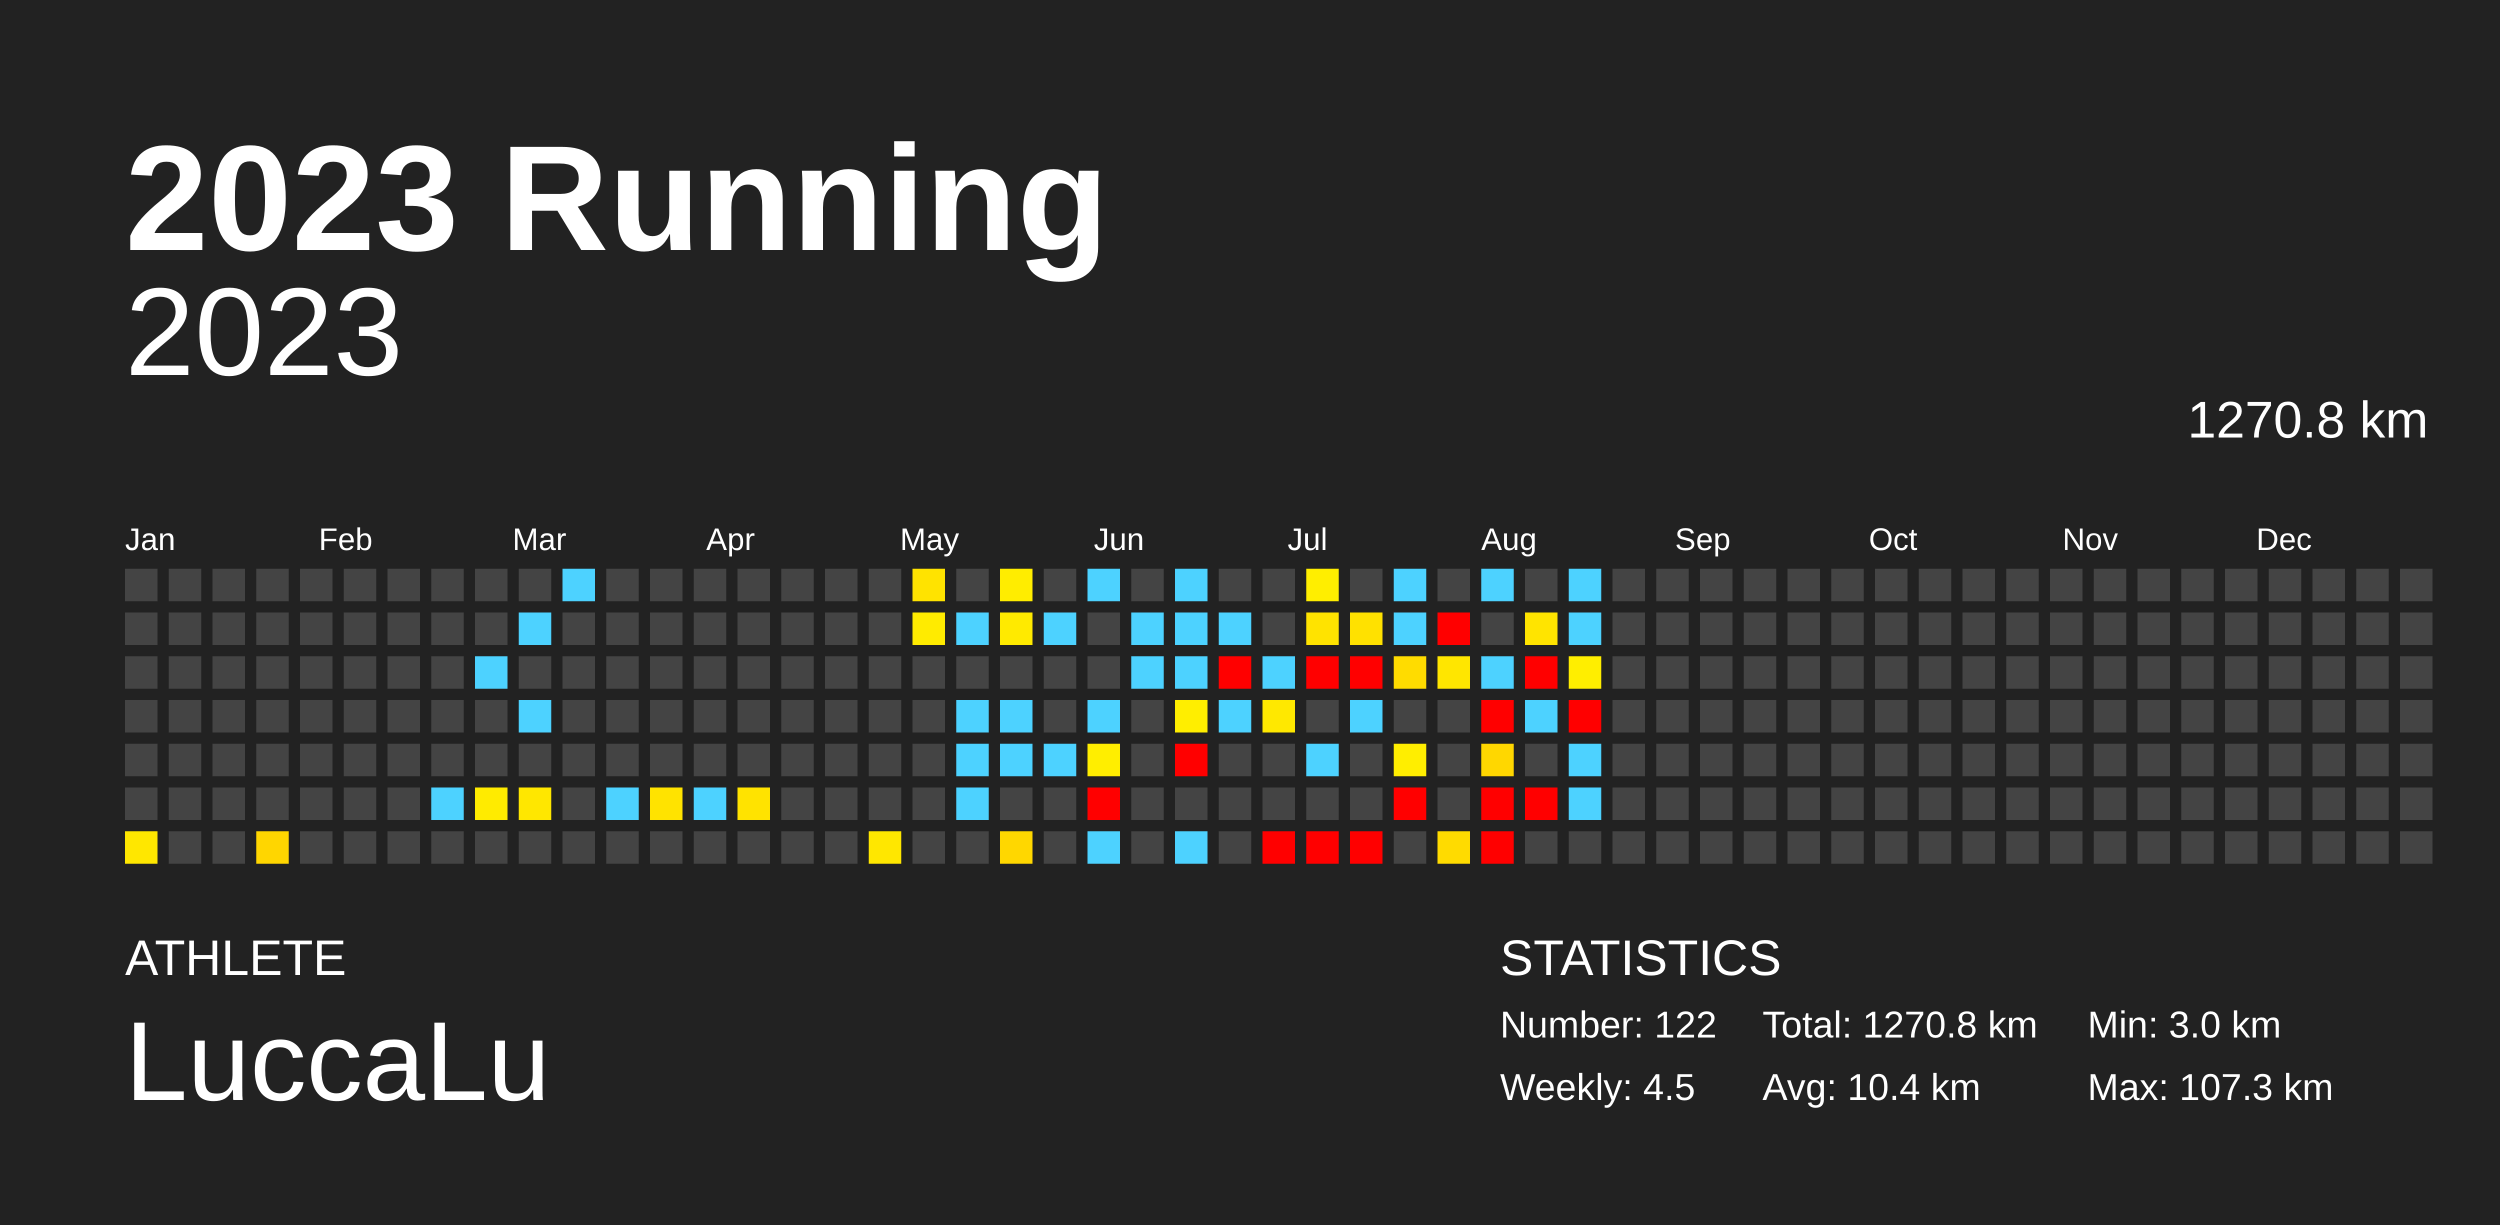
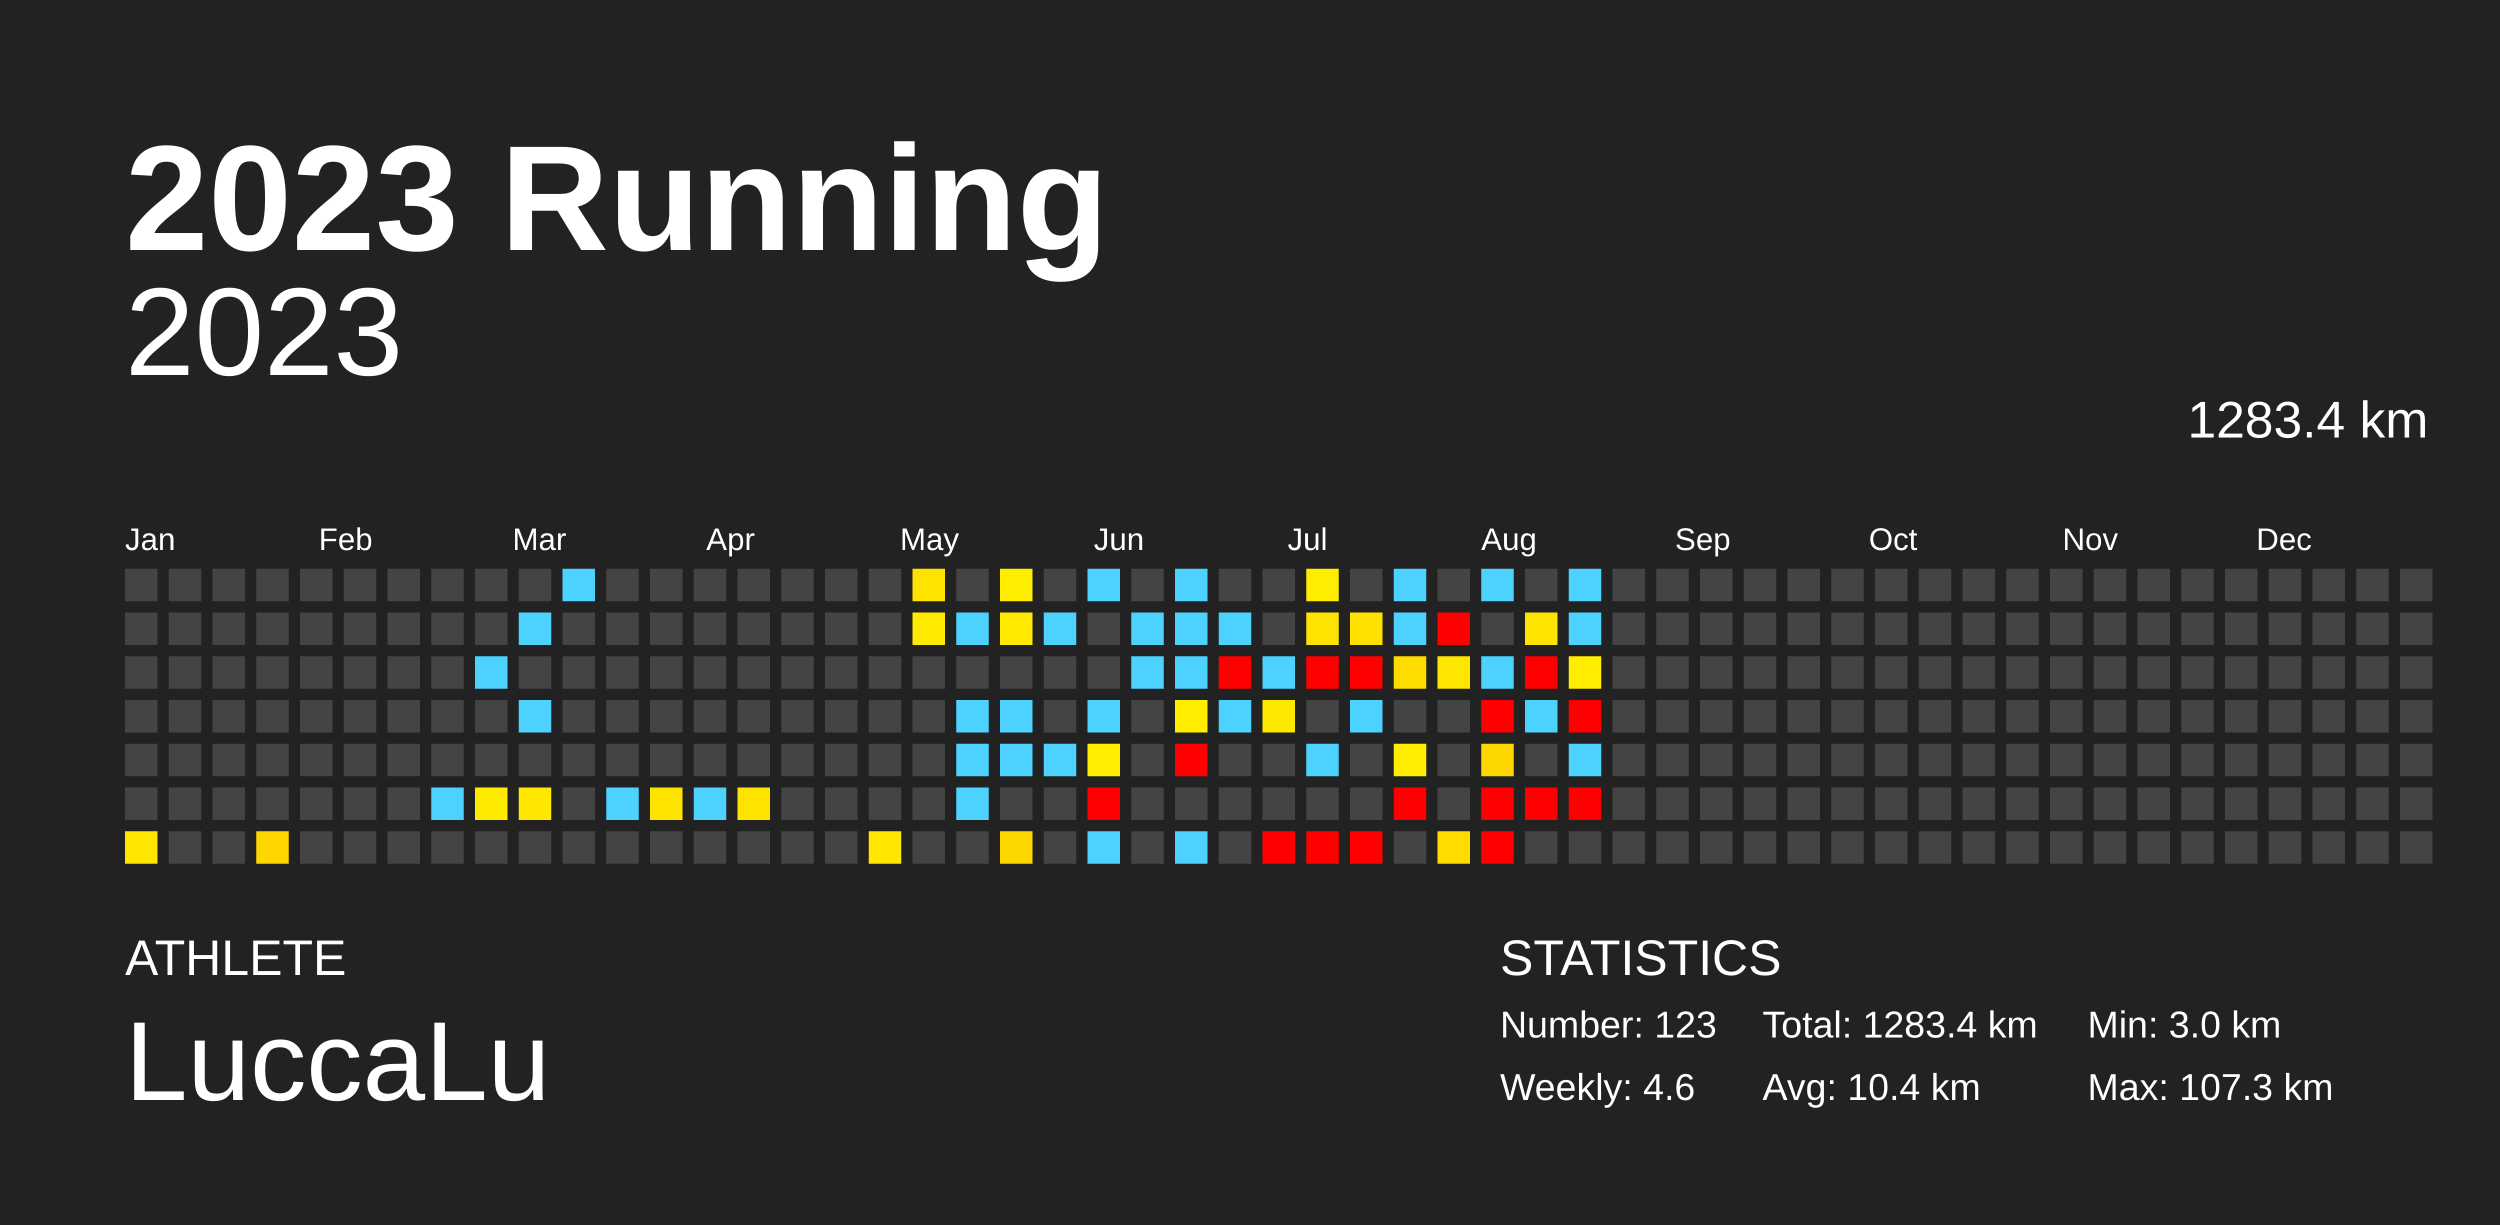
<svg xmlns="http://www.w3.org/2000/svg" baseProfile="full" height="98mm" version="1.1" viewBox="0,0,200,98" width="200mm">
  <defs />
  <rect fill="#222222" height="98" width="200" x="0" y="0" />
  <text fill="#FFFFFF" style="font-size:12px; font-family:Arial; font-weight:bold;" x="10" y="20">2023 Running</text>
  <text fill="#FFFFFF" style="font-size:4px; font-family:Arial" x="10" y="78">ATHLETE</text>
  <text fill="#FFFFFF" style="font-size:9px; font-family:Arial" x="10" y="88">LuccaLu</text>
  <text fill="#FFFFFF" style="font-size:4px; font-family:Arial" x="120" y="78">STATISTICS</text>
-   <text fill="#FFFFFF" style="font-size:3px; font-family:Arial" x="120" y="83">Number: 122</text>
-   <text fill="#FFFFFF" style="font-size:3px; font-family:Arial" x="120" y="88">Weekly: 4.5</text>
-   <text fill="#FFFFFF" style="font-size:3px; font-family:Arial" x="141" y="83">Total: 1270.8 km</text>
+   <text fill="#FFFFFF" style="font-size:3px; font-family:Arial" x="120" y="83">Number: 123</text>
+   <text fill="#FFFFFF" style="font-size:3px; font-family:Arial" x="120" y="88">Weekly: 4.6</text>
+   <text fill="#FFFFFF" style="font-size:3px; font-family:Arial" x="141" y="83">Total: 1283.4 km</text>
  <text fill="#FFFFFF" style="font-size:3px; font-family:Arial" x="141" y="88">Avg: 10.4 km</text>
  <text fill="#FFFFFF" style="font-size:3px; font-family:Arial" x="167" y="83">Min: 3.0 km</text>
  <text fill="#FFFFFF" style="font-size:3px; font-family:Arial" x="167" y="88">Max: 107.3 km</text>
  <text alignment-baseline="hanging" fill="#FFFFFF" style="font-size:10.0px; font-family:Arial;" x="10" y="30">2023</text>
-   <text alignment-baseline="hanging" fill="#FFFFFF" style="font-size:4.125px; font-family:Arial;" x="175" y="35">1270.8 km</text>
+   <text alignment-baseline="hanging" fill="#FFFFFF" style="font-size:4.125px; font-family:Arial;" x="175" y="35">1283.4 km</text>
  <text fill="#FFFFFF" style="font-size:2.5px; font-family:Arial" x="10.0" y="44">Jan</text>
  <text fill="#FFFFFF" style="font-size:2.5px; font-family:Arial" x="25.5" y="44">Feb</text>
  <text fill="#FFFFFF" style="font-size:2.5px; font-family:Arial" x="41.0" y="44">Mar</text>
  <text fill="#FFFFFF" style="font-size:2.5px; font-family:Arial" x="56.5" y="44">Apr</text>
  <text fill="#FFFFFF" style="font-size:2.5px; font-family:Arial" x="72.0" y="44">May</text>
  <text fill="#FFFFFF" style="font-size:2.5px; font-family:Arial" x="87.5" y="44">Jun</text>
  <text fill="#FFFFFF" style="font-size:2.5px; font-family:Arial" x="103.0" y="44">Jul</text>
  <text fill="#FFFFFF" style="font-size:2.5px; font-family:Arial" x="118.5" y="44">Aug</text>
  <text fill="#FFFFFF" style="font-size:2.5px; font-family:Arial" x="134.0" y="44">Sep</text>
  <text fill="#FFFFFF" style="font-size:2.5px; font-family:Arial" x="149.5" y="44">Oct</text>
  <text fill="#FFFFFF" style="font-size:2.5px; font-family:Arial" x="165.0" y="44">Nov</text>
  <text fill="#FFFFFF" style="font-size:2.5px; font-family:Arial" x="180.5" y="44">Dec</text>
  <rect fill="#444444" height="2.6" width="2.6" x="10.0" y="45.5" />
  <rect fill="#444444" height="2.6" width="2.6" x="10.0" y="49.0" />
  <rect fill="#444444" height="2.6" width="2.6" x="10.0" y="52.5" />
  <rect fill="#444444" height="2.6" width="2.6" x="10.0" y="56.0" />
  <rect fill="#444444" height="2.6" width="2.6" x="10.0" y="59.5" />
  <rect fill="#444444" height="2.6" width="2.6" x="10.0" y="63.0" />
  <rect fill="#ffe700" height="2.6" width="2.6" x="10.0" y="66.5" />
  <rect fill="#444444" height="2.6" width="2.6" x="13.5" y="45.5" />
  <rect fill="#444444" height="2.6" width="2.6" x="13.5" y="49.0" />
  <rect fill="#444444" height="2.6" width="2.6" x="13.5" y="52.5" />
  <rect fill="#444444" height="2.6" width="2.6" x="13.5" y="56.0" />
  <rect fill="#444444" height="2.6" width="2.6" x="13.5" y="59.5" />
  <rect fill="#444444" height="2.6" width="2.6" x="13.5" y="63.0" />
  <rect fill="#444444" height="2.6" width="2.6" x="13.5" y="66.5" />
  <rect fill="#444444" height="2.6" width="2.6" x="17.0" y="45.5" />
  <rect fill="#444444" height="2.6" width="2.6" x="17.0" y="49.0" />
  <rect fill="#444444" height="2.6" width="2.6" x="17.0" y="52.5" />
  <rect fill="#444444" height="2.6" width="2.6" x="17.0" y="56.0" />
  <rect fill="#444444" height="2.6" width="2.6" x="17.0" y="59.5" />
  <rect fill="#444444" height="2.6" width="2.6" x="17.0" y="63.0" />
  <rect fill="#444444" height="2.6" width="2.6" x="17.0" y="66.5" />
  <rect fill="#444444" height="2.6" width="2.6" x="20.5" y="45.5" />
  <rect fill="#444444" height="2.6" width="2.6" x="20.5" y="49.0" />
  <rect fill="#444444" height="2.6" width="2.6" x="20.5" y="52.5" />
  <rect fill="#444444" height="2.6" width="2.6" x="20.5" y="56.0" />
  <rect fill="#444444" height="2.6" width="2.6" x="20.5" y="59.5" />
  <rect fill="#444444" height="2.6" width="2.6" x="20.5" y="63.0" />
  <rect fill="#ffd600" height="2.6" width="2.6" x="20.5" y="66.5" />
  <rect fill="#444444" height="2.6" width="2.6" x="24.0" y="45.5" />
  <rect fill="#444444" height="2.6" width="2.6" x="24.0" y="49.0" />
  <rect fill="#444444" height="2.6" width="2.6" x="24.0" y="52.5" />
  <rect fill="#444444" height="2.6" width="2.6" x="24.0" y="56.0" />
  <rect fill="#444444" height="2.6" width="2.6" x="24.0" y="59.5" />
  <rect fill="#444444" height="2.6" width="2.6" x="24.0" y="63.0" />
  <rect fill="#444444" height="2.6" width="2.6" x="24.0" y="66.5" />
  <rect fill="#444444" height="2.6" width="2.6" x="27.5" y="45.5" />
  <rect fill="#444444" height="2.6" width="2.6" x="27.5" y="49.0" />
  <rect fill="#444444" height="2.6" width="2.6" x="27.5" y="52.5" />
  <rect fill="#444444" height="2.6" width="2.6" x="27.5" y="56.0" />
  <rect fill="#444444" height="2.6" width="2.6" x="27.5" y="59.5" />
  <rect fill="#444444" height="2.6" width="2.6" x="27.5" y="63.0" />
  <rect fill="#444444" height="2.6" width="2.6" x="27.5" y="66.5" />
  <rect fill="#444444" height="2.6" width="2.6" x="31.0" y="45.5" />
  <rect fill="#444444" height="2.6" width="2.6" x="31.0" y="49.0" />
  <rect fill="#444444" height="2.6" width="2.6" x="31.0" y="52.5" />
  <rect fill="#444444" height="2.6" width="2.6" x="31.0" y="56.0" />
  <rect fill="#444444" height="2.6" width="2.6" x="31.0" y="59.5" />
  <rect fill="#444444" height="2.6" width="2.6" x="31.0" y="63.0" />
  <rect fill="#444444" height="2.6" width="2.6" x="31.0" y="66.5" />
  <rect fill="#444444" height="2.6" width="2.6" x="34.5" y="45.5" />
  <rect fill="#444444" height="2.6" width="2.6" x="34.5" y="49.0" />
  <rect fill="#444444" height="2.6" width="2.6" x="34.5" y="52.5" />
  <rect fill="#444444" height="2.6" width="2.6" x="34.5" y="56.0" />
  <rect fill="#444444" height="2.6" width="2.6" x="34.5" y="59.5" />
  <rect fill="#4dd2ff" height="2.6" width="2.6" x="34.5" y="63.0" />
  <rect fill="#444444" height="2.6" width="2.6" x="34.5" y="66.5" />
  <rect fill="#444444" height="2.6" width="2.6" x="38.0" y="45.5" />
  <rect fill="#444444" height="2.6" width="2.6" x="38.0" y="49.0" />
  <rect fill="#4dd2ff" height="2.6" width="2.6" x="38.0" y="52.5" />
  <rect fill="#444444" height="2.6" width="2.6" x="38.0" y="56.0" />
  <rect fill="#444444" height="2.6" width="2.6" x="38.0" y="59.5" />
  <rect fill="#ffeb00" height="2.6" width="2.6" x="38.0" y="63.0" />
  <rect fill="#444444" height="2.6" width="2.6" x="38.0" y="66.5" />
  <rect fill="#444444" height="2.6" width="2.6" x="41.5" y="45.5" />
  <rect fill="#4dd2ff" height="2.6" width="2.6" x="41.5" y="49.0" />
  <rect fill="#444444" height="2.6" width="2.6" x="41.5" y="52.5" />
  <rect fill="#4dd2ff" height="2.6" width="2.6" x="41.5" y="56.0" />
  <rect fill="#444444" height="2.6" width="2.6" x="41.5" y="59.5" />
  <rect fill="#ffe700" height="2.6" width="2.6" x="41.5" y="63.0" />
  <rect fill="#444444" height="2.6" width="2.6" x="41.5" y="66.5" />
  <rect fill="#4dd2ff" height="2.6" width="2.6" x="45.0" y="45.5" />
  <rect fill="#444444" height="2.6" width="2.6" x="45.0" y="49.0" />
  <rect fill="#444444" height="2.6" width="2.6" x="45.0" y="52.5" />
  <rect fill="#444444" height="2.6" width="2.6" x="45.0" y="56.0" />
  <rect fill="#444444" height="2.6" width="2.6" x="45.0" y="59.5" />
  <rect fill="#444444" height="2.6" width="2.6" x="45.0" y="63.0" />
  <rect fill="#444444" height="2.6" width="2.6" x="45.0" y="66.5" />
  <rect fill="#444444" height="2.6" width="2.6" x="48.5" y="45.5" />
  <rect fill="#444444" height="2.6" width="2.6" x="48.5" y="49.0" />
  <rect fill="#444444" height="2.6" width="2.6" x="48.5" y="52.5" />
  <rect fill="#444444" height="2.6" width="2.6" x="48.5" y="56.0" />
  <rect fill="#444444" height="2.6" width="2.6" x="48.5" y="59.5" />
  <rect fill="#4dd2ff" height="2.6" width="2.6" x="48.5" y="63.0" />
  <rect fill="#444444" height="2.6" width="2.6" x="48.5" y="66.5" />
  <rect fill="#444444" height="2.6" width="2.6" x="52.0" y="45.5" />
  <rect fill="#444444" height="2.6" width="2.6" x="52.0" y="49.0" />
  <rect fill="#444444" height="2.6" width="2.6" x="52.0" y="52.5" />
  <rect fill="#444444" height="2.6" width="2.6" x="52.0" y="56.0" />
  <rect fill="#444444" height="2.6" width="2.6" x="52.0" y="59.5" />
  <rect fill="#ffe300" height="2.6" width="2.6" x="52.0" y="63.0" />
  <rect fill="#444444" height="2.6" width="2.6" x="52.0" y="66.5" />
  <rect fill="#444444" height="2.6" width="2.6" x="55.5" y="45.5" />
  <rect fill="#444444" height="2.6" width="2.6" x="55.5" y="49.0" />
  <rect fill="#444444" height="2.6" width="2.6" x="55.5" y="52.5" />
  <rect fill="#444444" height="2.6" width="2.6" x="55.5" y="56.0" />
  <rect fill="#444444" height="2.6" width="2.6" x="55.5" y="59.5" />
  <rect fill="#4dd2ff" height="2.6" width="2.6" x="55.5" y="63.0" />
  <rect fill="#444444" height="2.6" width="2.6" x="55.5" y="66.5" />
  <rect fill="#444444" height="2.6" width="2.6" x="59.0" y="45.5" />
  <rect fill="#444444" height="2.6" width="2.6" x="59.0" y="49.0" />
  <rect fill="#444444" height="2.6" width="2.6" x="59.0" y="52.5" />
  <rect fill="#444444" height="2.6" width="2.6" x="59.0" y="56.0" />
  <rect fill="#444444" height="2.6" width="2.6" x="59.0" y="59.5" />
  <rect fill="#ffe300" height="2.6" width="2.6" x="59.0" y="63.0" />
  <rect fill="#444444" height="2.6" width="2.6" x="59.0" y="66.5" />
  <rect fill="#444444" height="2.6" width="2.6" x="62.5" y="45.5" />
  <rect fill="#444444" height="2.6" width="2.6" x="62.5" y="49.0" />
  <rect fill="#444444" height="2.6" width="2.6" x="62.5" y="52.5" />
  <rect fill="#444444" height="2.6" width="2.6" x="62.5" y="56.0" />
  <rect fill="#444444" height="2.6" width="2.6" x="62.5" y="59.5" />
  <rect fill="#444444" height="2.6" width="2.6" x="62.5" y="63.0" />
  <rect fill="#444444" height="2.6" width="2.6" x="62.5" y="66.5" />
  <rect fill="#444444" height="2.6" width="2.6" x="66.0" y="45.5" />
  <rect fill="#444444" height="2.6" width="2.6" x="66.0" y="49.0" />
  <rect fill="#444444" height="2.6" width="2.6" x="66.0" y="52.5" />
  <rect fill="#444444" height="2.6" width="2.6" x="66.0" y="56.0" />
  <rect fill="#444444" height="2.6" width="2.6" x="66.0" y="59.5" />
  <rect fill="#444444" height="2.6" width="2.6" x="66.0" y="63.0" />
  <rect fill="#444444" height="2.6" width="2.6" x="66.0" y="66.5" />
  <rect fill="#444444" height="2.6" width="2.6" x="69.5" y="45.5" />
  <rect fill="#444444" height="2.6" width="2.6" x="69.5" y="49.0" />
  <rect fill="#444444" height="2.6" width="2.6" x="69.5" y="52.5" />
  <rect fill="#444444" height="2.6" width="2.6" x="69.5" y="56.0" />
  <rect fill="#444444" height="2.6" width="2.6" x="69.5" y="59.5" />
  <rect fill="#444444" height="2.6" width="2.6" x="69.5" y="63.0" />
  <rect fill="#ffe700" height="2.6" width="2.6" x="69.5" y="66.5" />
  <rect fill="#ffe300" height="2.6" width="2.6" x="73.0" y="45.5" />
  <rect fill="#ffeb00" height="2.6" width="2.6" x="73.0" y="49.0" />
  <rect fill="#444444" height="2.6" width="2.6" x="73.0" y="52.5" />
  <rect fill="#444444" height="2.6" width="2.6" x="73.0" y="56.0" />
  <rect fill="#444444" height="2.6" width="2.6" x="73.0" y="59.5" />
  <rect fill="#444444" height="2.6" width="2.6" x="73.0" y="63.0" />
  <rect fill="#444444" height="2.6" width="2.6" x="73.0" y="66.5" />
  <rect fill="#444444" height="2.6" width="2.6" x="76.5" y="45.5" />
  <rect fill="#4dd2ff" height="2.6" width="2.6" x="76.5" y="49.0" />
  <rect fill="#444444" height="2.6" width="2.6" x="76.5" y="52.5" />
  <rect fill="#4dd2ff" height="2.6" width="2.6" x="76.5" y="56.0" />
  <rect fill="#4dd2ff" height="2.6" width="2.6" x="76.5" y="59.5" />
  <rect fill="#4dd2ff" height="2.6" width="2.6" x="76.5" y="63.0" />
  <rect fill="#444444" height="2.6" width="2.6" x="76.5" y="66.5" />
  <rect fill="#ffed00" height="2.6" width="2.6" x="80.0" y="45.5" />
  <rect fill="#ffea00" height="2.6" width="2.6" x="80.0" y="49.0" />
  <rect fill="#444444" height="2.6" width="2.6" x="80.0" y="52.5" />
  <rect fill="#4dd2ff" height="2.6" width="2.6" x="80.0" y="56.0" />
  <rect fill="#4dd2ff" height="2.6" width="2.6" x="80.0" y="59.5" />
  <rect fill="#444444" height="2.6" width="2.6" x="80.0" y="63.0" />
  <rect fill="#ffd700" height="2.6" width="2.6" x="80.0" y="66.5" />
  <rect fill="#444444" height="2.6" width="2.6" x="83.5" y="45.5" />
  <rect fill="#4dd2ff" height="2.6" width="2.6" x="83.5" y="49.0" />
  <rect fill="#444444" height="2.6" width="2.6" x="83.5" y="52.5" />
  <rect fill="#444444" height="2.6" width="2.6" x="83.5" y="56.0" />
  <rect fill="#4dd2ff" height="2.6" width="2.6" x="83.5" y="59.5" />
  <rect fill="#444444" height="2.6" width="2.6" x="83.5" y="63.0" />
  <rect fill="#444444" height="2.6" width="2.6" x="83.5" y="66.5" />
  <rect fill="#4dd2ff" height="2.6" width="2.6" x="87.0" y="45.5" />
  <rect fill="#444444" height="2.6" width="2.6" x="87.0" y="49.0" />
  <rect fill="#444444" height="2.6" width="2.6" x="87.0" y="52.5" />
  <rect fill="#4dd2ff" height="2.6" width="2.6" x="87.0" y="56.0" />
  <rect fill="#ffee00" height="2.6" width="2.6" x="87.0" y="59.5" />
  <rect fill="red" height="2.6" width="2.6" x="87.0" y="63.0" />
  <rect fill="#4dd2ff" height="2.6" width="2.6" x="87.0" y="66.5" />
  <rect fill="#444444" height="2.6" width="2.6" x="90.5" y="45.5" />
  <rect fill="#4dd2ff" height="2.6" width="2.6" x="90.5" y="49.0" />
  <rect fill="#4dd2ff" height="2.6" width="2.6" x="90.5" y="52.5" />
  <rect fill="#444444" height="2.6" width="2.6" x="90.5" y="56.0" />
  <rect fill="#444444" height="2.6" width="2.6" x="90.5" y="59.5" />
  <rect fill="#444444" height="2.6" width="2.6" x="90.5" y="63.0" />
  <rect fill="#444444" height="2.6" width="2.6" x="90.5" y="66.5" />
  <rect fill="#4dd2ff" height="2.6" width="2.6" x="94.0" y="45.5" />
  <rect fill="#4dd2ff" height="2.6" width="2.6" x="94.0" y="49.0" />
  <rect fill="#4dd2ff" height="2.6" width="2.6" x="94.0" y="52.5" />
  <rect fill="#ffee00" height="2.6" width="2.6" x="94.0" y="56.0" />
  <rect fill="red" height="2.6" width="2.6" x="94.0" y="59.5" />
  <rect fill="#444444" height="2.6" width="2.6" x="94.0" y="63.0" />
  <rect fill="#4dd2ff" height="2.6" width="2.6" x="94.0" y="66.5" />
  <rect fill="#444444" height="2.6" width="2.6" x="97.5" y="45.5" />
  <rect fill="#4dd2ff" height="2.6" width="2.6" x="97.5" y="49.0" />
  <rect fill="red" height="2.6" width="2.6" x="97.5" y="52.5" />
  <rect fill="#4dd2ff" height="2.6" width="2.6" x="97.5" y="56.0" />
  <rect fill="#444444" height="2.6" width="2.6" x="97.5" y="59.5" />
  <rect fill="#444444" height="2.6" width="2.6" x="97.5" y="63.0" />
  <rect fill="#444444" height="2.6" width="2.6" x="97.5" y="66.5" />
  <rect fill="#444444" height="2.6" width="2.6" x="101.0" y="45.5" />
  <rect fill="#444444" height="2.6" width="2.6" x="101.0" y="49.0" />
  <rect fill="#4dd2ff" height="2.6" width="2.6" x="101.0" y="52.5" />
  <rect fill="#ffe800" height="2.6" width="2.6" x="101.0" y="56.0" />
  <rect fill="#444444" height="2.6" width="2.6" x="101.0" y="59.5" />
  <rect fill="#444444" height="2.6" width="2.6" x="101.0" y="63.0" />
  <rect fill="red" height="2.6" width="2.6" x="101.0" y="66.5" />
  <rect fill="#ffee00" height="2.6" width="2.6" x="104.5" y="45.5" />
  <rect fill="#ffe300" height="2.6" width="2.6" x="104.5" y="49.0" />
  <rect fill="red" height="2.6" width="2.6" x="104.5" y="52.5" />
  <rect fill="#444444" height="2.6" width="2.6" x="104.5" y="56.0" />
  <rect fill="#4dd2ff" height="2.6" width="2.6" x="104.5" y="59.5" />
  <rect fill="#444444" height="2.6" width="2.6" x="104.5" y="63.0" />
  <rect fill="red" height="2.6" width="2.6" x="104.5" y="66.5" />
  <rect fill="#444444" height="2.6" width="2.6" x="108.0" y="45.5" />
  <rect fill="#ffe100" height="2.6" width="2.6" x="108.0" y="49.0" />
  <rect fill="red" height="2.6" width="2.6" x="108.0" y="52.5" />
  <rect fill="#4dd2ff" height="2.6" width="2.6" x="108.0" y="56.0" />
  <rect fill="#444444" height="2.6" width="2.6" x="108.0" y="59.5" />
  <rect fill="#444444" height="2.6" width="2.6" x="108.0" y="63.0" />
  <rect fill="red" height="2.6" width="2.6" x="108.0" y="66.5" />
  <rect fill="#4dd2ff" height="2.6" width="2.6" x="111.5" y="45.5" />
  <rect fill="#4dd2ff" height="2.6" width="2.6" x="111.5" y="49.0" />
  <rect fill="#ffdc00" height="2.6" width="2.6" x="111.5" y="52.5" />
  <rect fill="#444444" height="2.6" width="2.6" x="111.5" y="56.0" />
  <rect fill="#ffee00" height="2.6" width="2.6" x="111.5" y="59.5" />
  <rect fill="red" height="2.6" width="2.6" x="111.5" y="63.0" />
  <rect fill="#444444" height="2.6" width="2.6" x="111.5" y="66.5" />
  <rect fill="#444444" height="2.6" width="2.6" x="115.0" y="45.5" />
  <rect fill="red" height="2.6" width="2.6" x="115.0" y="49.0" />
  <rect fill="#ffe600" height="2.6" width="2.6" x="115.0" y="52.5" />
  <rect fill="#444444" height="2.6" width="2.6" x="115.0" y="56.0" />
  <rect fill="#444444" height="2.6" width="2.6" x="115.0" y="59.5" />
  <rect fill="#444444" height="2.6" width="2.6" x="115.0" y="63.0" />
  <rect fill="#ffdb00" height="2.6" width="2.6" x="115.0" y="66.5" />
  <rect fill="#4dd2ff" height="2.6" width="2.6" x="118.5" y="45.5" />
  <rect fill="#444444" height="2.6" width="2.6" x="118.5" y="49.0" />
  <rect fill="#4dd2ff" height="2.6" width="2.6" x="118.5" y="52.5" />
  <rect fill="red" height="2.6" width="2.6" x="118.5" y="56.0" />
  <rect fill="#ffd700" height="2.6" width="2.6" x="118.5" y="59.5" />
  <rect fill="red" height="2.6" width="2.6" x="118.5" y="63.0" />
  <rect fill="red" height="2.6" width="2.6" x="118.5" y="66.5" />
  <rect fill="#444444" height="2.6" width="2.6" x="122.0" y="45.5" />
  <rect fill="#ffe400" height="2.6" width="2.6" x="122.0" y="49.0" />
  <rect fill="red" height="2.6" width="2.6" x="122.0" y="52.5" />
  <rect fill="#4dd2ff" height="2.6" width="2.6" x="122.0" y="56.0" />
  <rect fill="#444444" height="2.6" width="2.6" x="122.0" y="59.5" />
  <rect fill="red" height="2.6" width="2.6" x="122.0" y="63.0" />
  <rect fill="#444444" height="2.6" width="2.6" x="122.0" y="66.5" />
  <rect fill="#4dd2ff" height="2.6" width="2.6" x="125.5" y="45.5" />
  <rect fill="#4dd2ff" height="2.6" width="2.6" x="125.5" y="49.0" />
  <rect fill="#ffee00" height="2.6" width="2.6" x="125.5" y="52.5" />
  <rect fill="red" height="2.6" width="2.6" x="125.5" y="56.0" />
  <rect fill="#4dd2ff" height="2.6" width="2.6" x="125.5" y="59.5" />
-   <rect fill="#4dd2ff" height="2.6" width="2.6" x="125.5" y="63.0" />
+   <rect fill="red" height="2.6" width="2.6" x="125.5" y="63.0" />
  <rect fill="#444444" height="2.6" width="2.6" x="125.5" y="66.5" />
  <rect fill="#444444" height="2.6" width="2.6" x="129.0" y="45.5" />
  <rect fill="#444444" height="2.6" width="2.6" x="129.0" y="49.0" />
  <rect fill="#444444" height="2.6" width="2.6" x="129.0" y="52.5" />
  <rect fill="#444444" height="2.6" width="2.6" x="129.0" y="56.0" />
  <rect fill="#444444" height="2.6" width="2.6" x="129.0" y="59.5" />
  <rect fill="#444444" height="2.6" width="2.6" x="129.0" y="63.0" />
  <rect fill="#444444" height="2.6" width="2.6" x="129.0" y="66.5" />
  <rect fill="#444444" height="2.6" width="2.6" x="132.5" y="45.5" />
  <rect fill="#444444" height="2.6" width="2.6" x="132.5" y="49.0" />
  <rect fill="#444444" height="2.6" width="2.6" x="132.5" y="52.5" />
  <rect fill="#444444" height="2.6" width="2.6" x="132.5" y="56.0" />
  <rect fill="#444444" height="2.6" width="2.6" x="132.5" y="59.5" />
  <rect fill="#444444" height="2.6" width="2.6" x="132.5" y="63.0" />
  <rect fill="#444444" height="2.6" width="2.6" x="132.5" y="66.5" />
  <rect fill="#444444" height="2.6" width="2.6" x="136.0" y="45.5" />
  <rect fill="#444444" height="2.6" width="2.6" x="136.0" y="49.0" />
  <rect fill="#444444" height="2.6" width="2.6" x="136.0" y="52.5" />
  <rect fill="#444444" height="2.6" width="2.6" x="136.0" y="56.0" />
  <rect fill="#444444" height="2.6" width="2.6" x="136.0" y="59.5" />
  <rect fill="#444444" height="2.6" width="2.6" x="136.0" y="63.0" />
  <rect fill="#444444" height="2.6" width="2.6" x="136.0" y="66.5" />
  <rect fill="#444444" height="2.6" width="2.6" x="139.5" y="45.5" />
  <rect fill="#444444" height="2.6" width="2.6" x="139.5" y="49.0" />
  <rect fill="#444444" height="2.6" width="2.6" x="139.5" y="52.5" />
  <rect fill="#444444" height="2.6" width="2.6" x="139.5" y="56.0" />
  <rect fill="#444444" height="2.6" width="2.6" x="139.5" y="59.5" />
  <rect fill="#444444" height="2.6" width="2.6" x="139.5" y="63.0" />
  <rect fill="#444444" height="2.6" width="2.6" x="139.5" y="66.5" />
  <rect fill="#444444" height="2.6" width="2.6" x="143.0" y="45.5" />
  <rect fill="#444444" height="2.6" width="2.6" x="143.0" y="49.0" />
  <rect fill="#444444" height="2.6" width="2.6" x="143.0" y="52.5" />
  <rect fill="#444444" height="2.6" width="2.6" x="143.0" y="56.0" />
  <rect fill="#444444" height="2.6" width="2.6" x="143.0" y="59.5" />
  <rect fill="#444444" height="2.6" width="2.6" x="143.0" y="63.0" />
  <rect fill="#444444" height="2.6" width="2.6" x="143.0" y="66.5" />
  <rect fill="#444444" height="2.6" width="2.6" x="146.5" y="45.5" />
  <rect fill="#444444" height="2.6" width="2.6" x="146.5" y="49.0" />
  <rect fill="#444444" height="2.6" width="2.6" x="146.5" y="52.5" />
  <rect fill="#444444" height="2.6" width="2.6" x="146.5" y="56.0" />
  <rect fill="#444444" height="2.6" width="2.6" x="146.5" y="59.5" />
  <rect fill="#444444" height="2.6" width="2.6" x="146.5" y="63.0" />
  <rect fill="#444444" height="2.6" width="2.6" x="146.5" y="66.5" />
  <rect fill="#444444" height="2.6" width="2.6" x="150.0" y="45.5" />
  <rect fill="#444444" height="2.6" width="2.6" x="150.0" y="49.0" />
  <rect fill="#444444" height="2.6" width="2.6" x="150.0" y="52.5" />
  <rect fill="#444444" height="2.6" width="2.6" x="150.0" y="56.0" />
  <rect fill="#444444" height="2.6" width="2.6" x="150.0" y="59.5" />
  <rect fill="#444444" height="2.6" width="2.6" x="150.0" y="63.0" />
  <rect fill="#444444" height="2.6" width="2.6" x="150.0" y="66.5" />
  <rect fill="#444444" height="2.6" width="2.6" x="153.5" y="45.5" />
  <rect fill="#444444" height="2.6" width="2.6" x="153.5" y="49.0" />
  <rect fill="#444444" height="2.6" width="2.6" x="153.5" y="52.5" />
  <rect fill="#444444" height="2.6" width="2.6" x="153.5" y="56.0" />
  <rect fill="#444444" height="2.6" width="2.6" x="153.5" y="59.5" />
  <rect fill="#444444" height="2.6" width="2.6" x="153.5" y="63.0" />
  <rect fill="#444444" height="2.6" width="2.6" x="153.5" y="66.5" />
  <rect fill="#444444" height="2.6" width="2.6" x="157.0" y="45.5" />
  <rect fill="#444444" height="2.6" width="2.6" x="157.0" y="49.0" />
  <rect fill="#444444" height="2.6" width="2.6" x="157.0" y="52.5" />
  <rect fill="#444444" height="2.6" width="2.6" x="157.0" y="56.0" />
  <rect fill="#444444" height="2.6" width="2.6" x="157.0" y="59.5" />
  <rect fill="#444444" height="2.6" width="2.6" x="157.0" y="63.0" />
  <rect fill="#444444" height="2.6" width="2.6" x="157.0" y="66.5" />
  <rect fill="#444444" height="2.6" width="2.6" x="160.5" y="45.5" />
  <rect fill="#444444" height="2.6" width="2.6" x="160.5" y="49.0" />
  <rect fill="#444444" height="2.6" width="2.6" x="160.5" y="52.5" />
  <rect fill="#444444" height="2.6" width="2.6" x="160.5" y="56.0" />
  <rect fill="#444444" height="2.6" width="2.6" x="160.5" y="59.5" />
  <rect fill="#444444" height="2.6" width="2.6" x="160.5" y="63.0" />
  <rect fill="#444444" height="2.6" width="2.6" x="160.5" y="66.5" />
  <rect fill="#444444" height="2.6" width="2.6" x="164.0" y="45.5" />
  <rect fill="#444444" height="2.6" width="2.6" x="164.0" y="49.0" />
  <rect fill="#444444" height="2.6" width="2.6" x="164.0" y="52.5" />
  <rect fill="#444444" height="2.6" width="2.6" x="164.0" y="56.0" />
  <rect fill="#444444" height="2.6" width="2.6" x="164.0" y="59.5" />
  <rect fill="#444444" height="2.6" width="2.6" x="164.0" y="63.0" />
  <rect fill="#444444" height="2.6" width="2.6" x="164.0" y="66.5" />
  <rect fill="#444444" height="2.6" width="2.6" x="167.5" y="45.5" />
  <rect fill="#444444" height="2.6" width="2.6" x="167.5" y="49.0" />
  <rect fill="#444444" height="2.6" width="2.6" x="167.5" y="52.5" />
  <rect fill="#444444" height="2.6" width="2.6" x="167.5" y="56.0" />
  <rect fill="#444444" height="2.6" width="2.6" x="167.5" y="59.5" />
  <rect fill="#444444" height="2.6" width="2.6" x="167.5" y="63.0" />
  <rect fill="#444444" height="2.6" width="2.6" x="167.5" y="66.5" />
  <rect fill="#444444" height="2.6" width="2.6" x="171.0" y="45.5" />
  <rect fill="#444444" height="2.6" width="2.6" x="171.0" y="49.0" />
  <rect fill="#444444" height="2.6" width="2.6" x="171.0" y="52.5" />
  <rect fill="#444444" height="2.6" width="2.6" x="171.0" y="56.0" />
  <rect fill="#444444" height="2.6" width="2.6" x="171.0" y="59.5" />
  <rect fill="#444444" height="2.6" width="2.6" x="171.0" y="63.0" />
  <rect fill="#444444" height="2.6" width="2.6" x="171.0" y="66.5" />
  <rect fill="#444444" height="2.6" width="2.6" x="174.5" y="45.5" />
  <rect fill="#444444" height="2.6" width="2.6" x="174.5" y="49.0" />
  <rect fill="#444444" height="2.6" width="2.6" x="174.5" y="52.5" />
  <rect fill="#444444" height="2.6" width="2.6" x="174.5" y="56.0" />
  <rect fill="#444444" height="2.6" width="2.6" x="174.5" y="59.5" />
  <rect fill="#444444" height="2.6" width="2.6" x="174.5" y="63.0" />
  <rect fill="#444444" height="2.6" width="2.6" x="174.5" y="66.5" />
  <rect fill="#444444" height="2.6" width="2.6" x="178.0" y="45.5" />
  <rect fill="#444444" height="2.6" width="2.6" x="178.0" y="49.0" />
  <rect fill="#444444" height="2.6" width="2.6" x="178.0" y="52.5" />
  <rect fill="#444444" height="2.6" width="2.6" x="178.0" y="56.0" />
  <rect fill="#444444" height="2.6" width="2.6" x="178.0" y="59.5" />
  <rect fill="#444444" height="2.6" width="2.6" x="178.0" y="63.0" />
  <rect fill="#444444" height="2.6" width="2.6" x="178.0" y="66.5" />
  <rect fill="#444444" height="2.6" width="2.6" x="181.5" y="45.5" />
  <rect fill="#444444" height="2.6" width="2.6" x="181.5" y="49.0" />
  <rect fill="#444444" height="2.6" width="2.6" x="181.5" y="52.5" />
  <rect fill="#444444" height="2.6" width="2.6" x="181.5" y="56.0" />
  <rect fill="#444444" height="2.6" width="2.6" x="181.5" y="59.5" />
  <rect fill="#444444" height="2.6" width="2.6" x="181.5" y="63.0" />
  <rect fill="#444444" height="2.6" width="2.6" x="181.5" y="66.5" />
  <rect fill="#444444" height="2.6" width="2.6" x="185.0" y="45.5" />
  <rect fill="#444444" height="2.6" width="2.6" x="185.0" y="49.0" />
  <rect fill="#444444" height="2.6" width="2.6" x="185.0" y="52.5" />
  <rect fill="#444444" height="2.6" width="2.6" x="185.0" y="56.0" />
  <rect fill="#444444" height="2.6" width="2.6" x="185.0" y="59.5" />
  <rect fill="#444444" height="2.6" width="2.6" x="185.0" y="63.0" />
  <rect fill="#444444" height="2.6" width="2.6" x="185.0" y="66.5" />
  <rect fill="#444444" height="2.6" width="2.6" x="188.5" y="45.5" />
  <rect fill="#444444" height="2.6" width="2.6" x="188.5" y="49.0" />
  <rect fill="#444444" height="2.6" width="2.6" x="188.5" y="52.5" />
  <rect fill="#444444" height="2.6" width="2.6" x="188.5" y="56.0" />
  <rect fill="#444444" height="2.6" width="2.6" x="188.5" y="59.5" />
  <rect fill="#444444" height="2.6" width="2.6" x="188.5" y="63.0" />
  <rect fill="#444444" height="2.6" width="2.6" x="188.5" y="66.5" />
  <rect fill="#444444" height="2.6" width="2.6" x="192.0" y="45.5" />
  <rect fill="#444444" height="2.6" width="2.6" x="192.0" y="49.0" />
  <rect fill="#444444" height="2.6" width="2.6" x="192.0" y="52.5" />
  <rect fill="#444444" height="2.6" width="2.6" x="192.0" y="56.0" />
  <rect fill="#444444" height="2.6" width="2.6" x="192.0" y="59.5" />
  <rect fill="#444444" height="2.6" width="2.6" x="192.0" y="63.0" />
  <rect fill="#444444" height="2.6" width="2.6" x="192.0" y="66.5" />
</svg>
